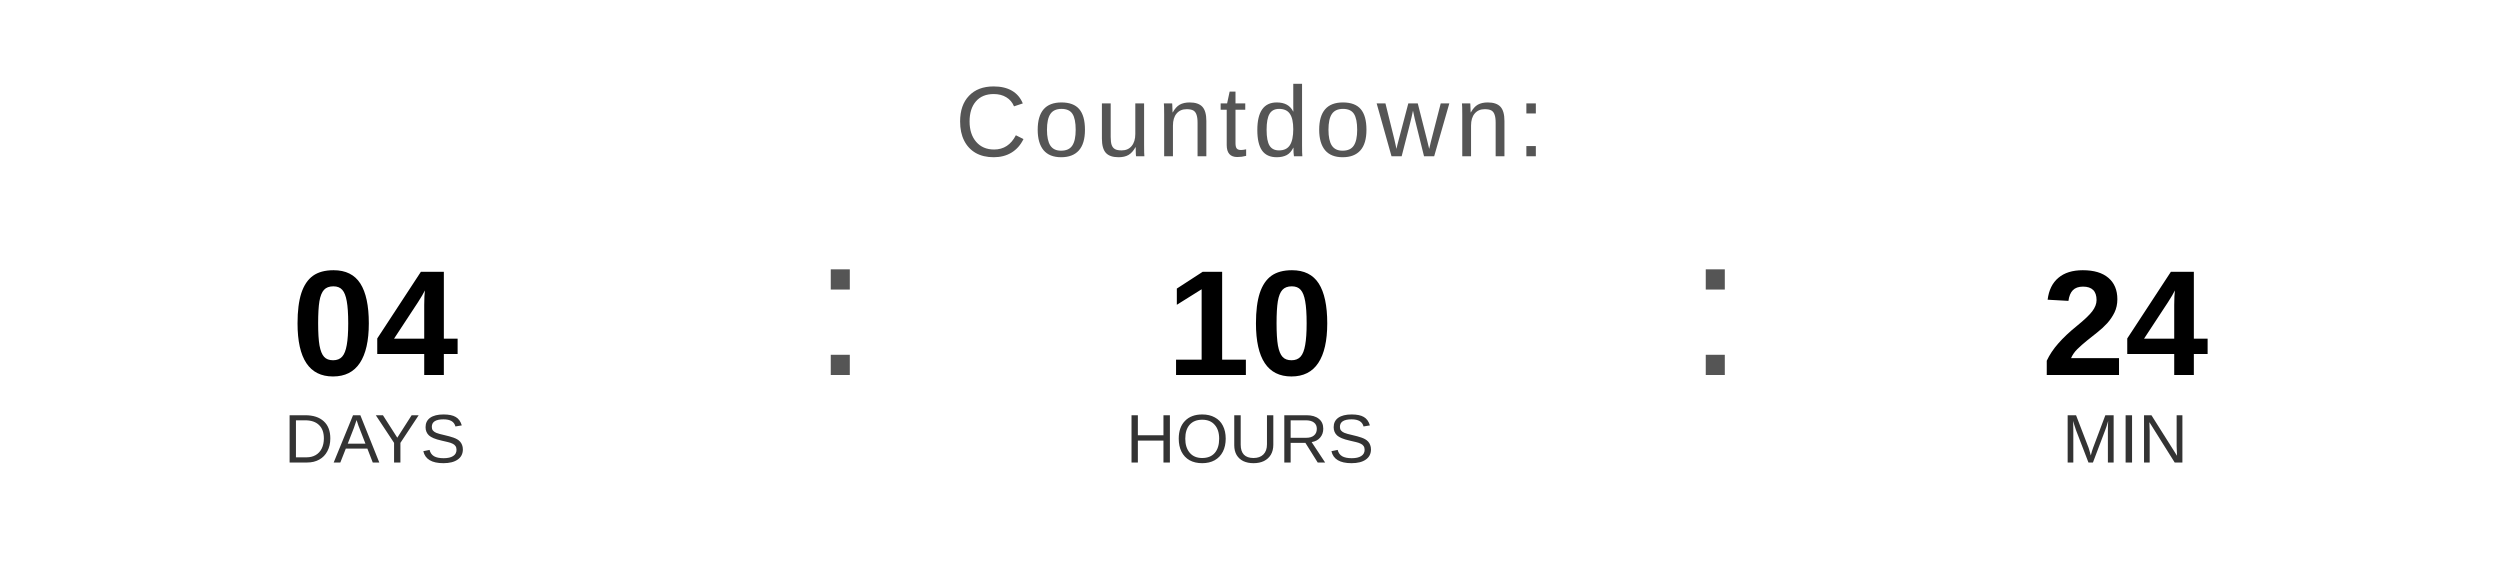
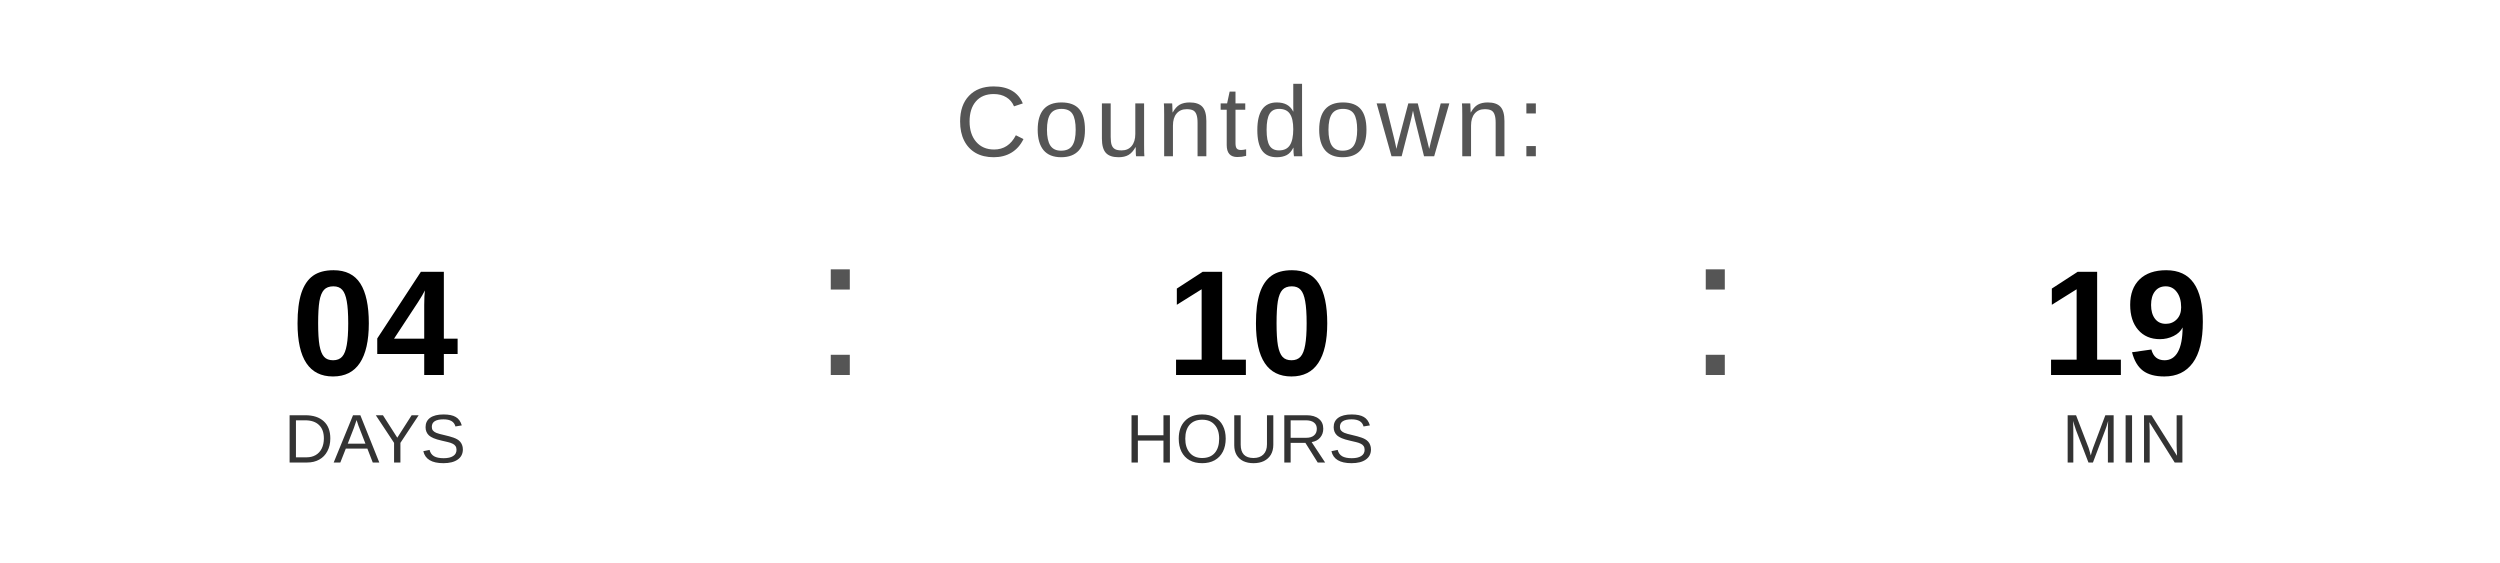
<svg xmlns="http://www.w3.org/2000/svg" width="400" height="90" viewBox="0 0 400 90">
  <text x="200" y="25" font-family="Arial, Helvetica, sans-serif" font-size="16" fill="#555555" text-anchor="middle" letter-spacing="1">
    Countdown:
  </text>
  <text x="60" y="60" font-family="Arial, Helvetica, sans-serif" font-size="24" font-weight="bold" fill="#000000" text-anchor="middle">04</text>
  <text x="60" y="74" font-family="Arial, Helvetica, sans-serif" font-size="11" fill="#333333" text-anchor="middle">DAYS</text>
  <text x="130" y="60" font-family="Arial, sans-serif" font-size="32" fill="#555555">:</text>
  <text x="200" y="60" font-family="Arial, Helvetica, sans-serif" font-size="24" font-weight="bold" fill="#000000" text-anchor="middle">10</text>
  <text x="200" y="74" font-family="Arial, Helvetica, sans-serif" font-size="11" fill="#333333" text-anchor="middle">HOURS</text>
  <text x="270" y="60" font-family="Arial, sans-serif" font-size="32" fill="#555555">:</text>
-   <text x="340" y="60" font-family="Arial, Helvetica, sans-serif" font-size="24" font-weight="bold" fill="#000000" text-anchor="middle">24</text>
+   <text x="340" y="60" font-family="Arial, Helvetica, sans-serif" font-size="24" font-weight="bold" fill="#000000" text-anchor="middle">19</text>
  <text x="340" y="74" font-family="Arial, Helvetica, sans-serif" font-size="11" fill="#333333" text-anchor="middle">MIN</text>
</svg>
